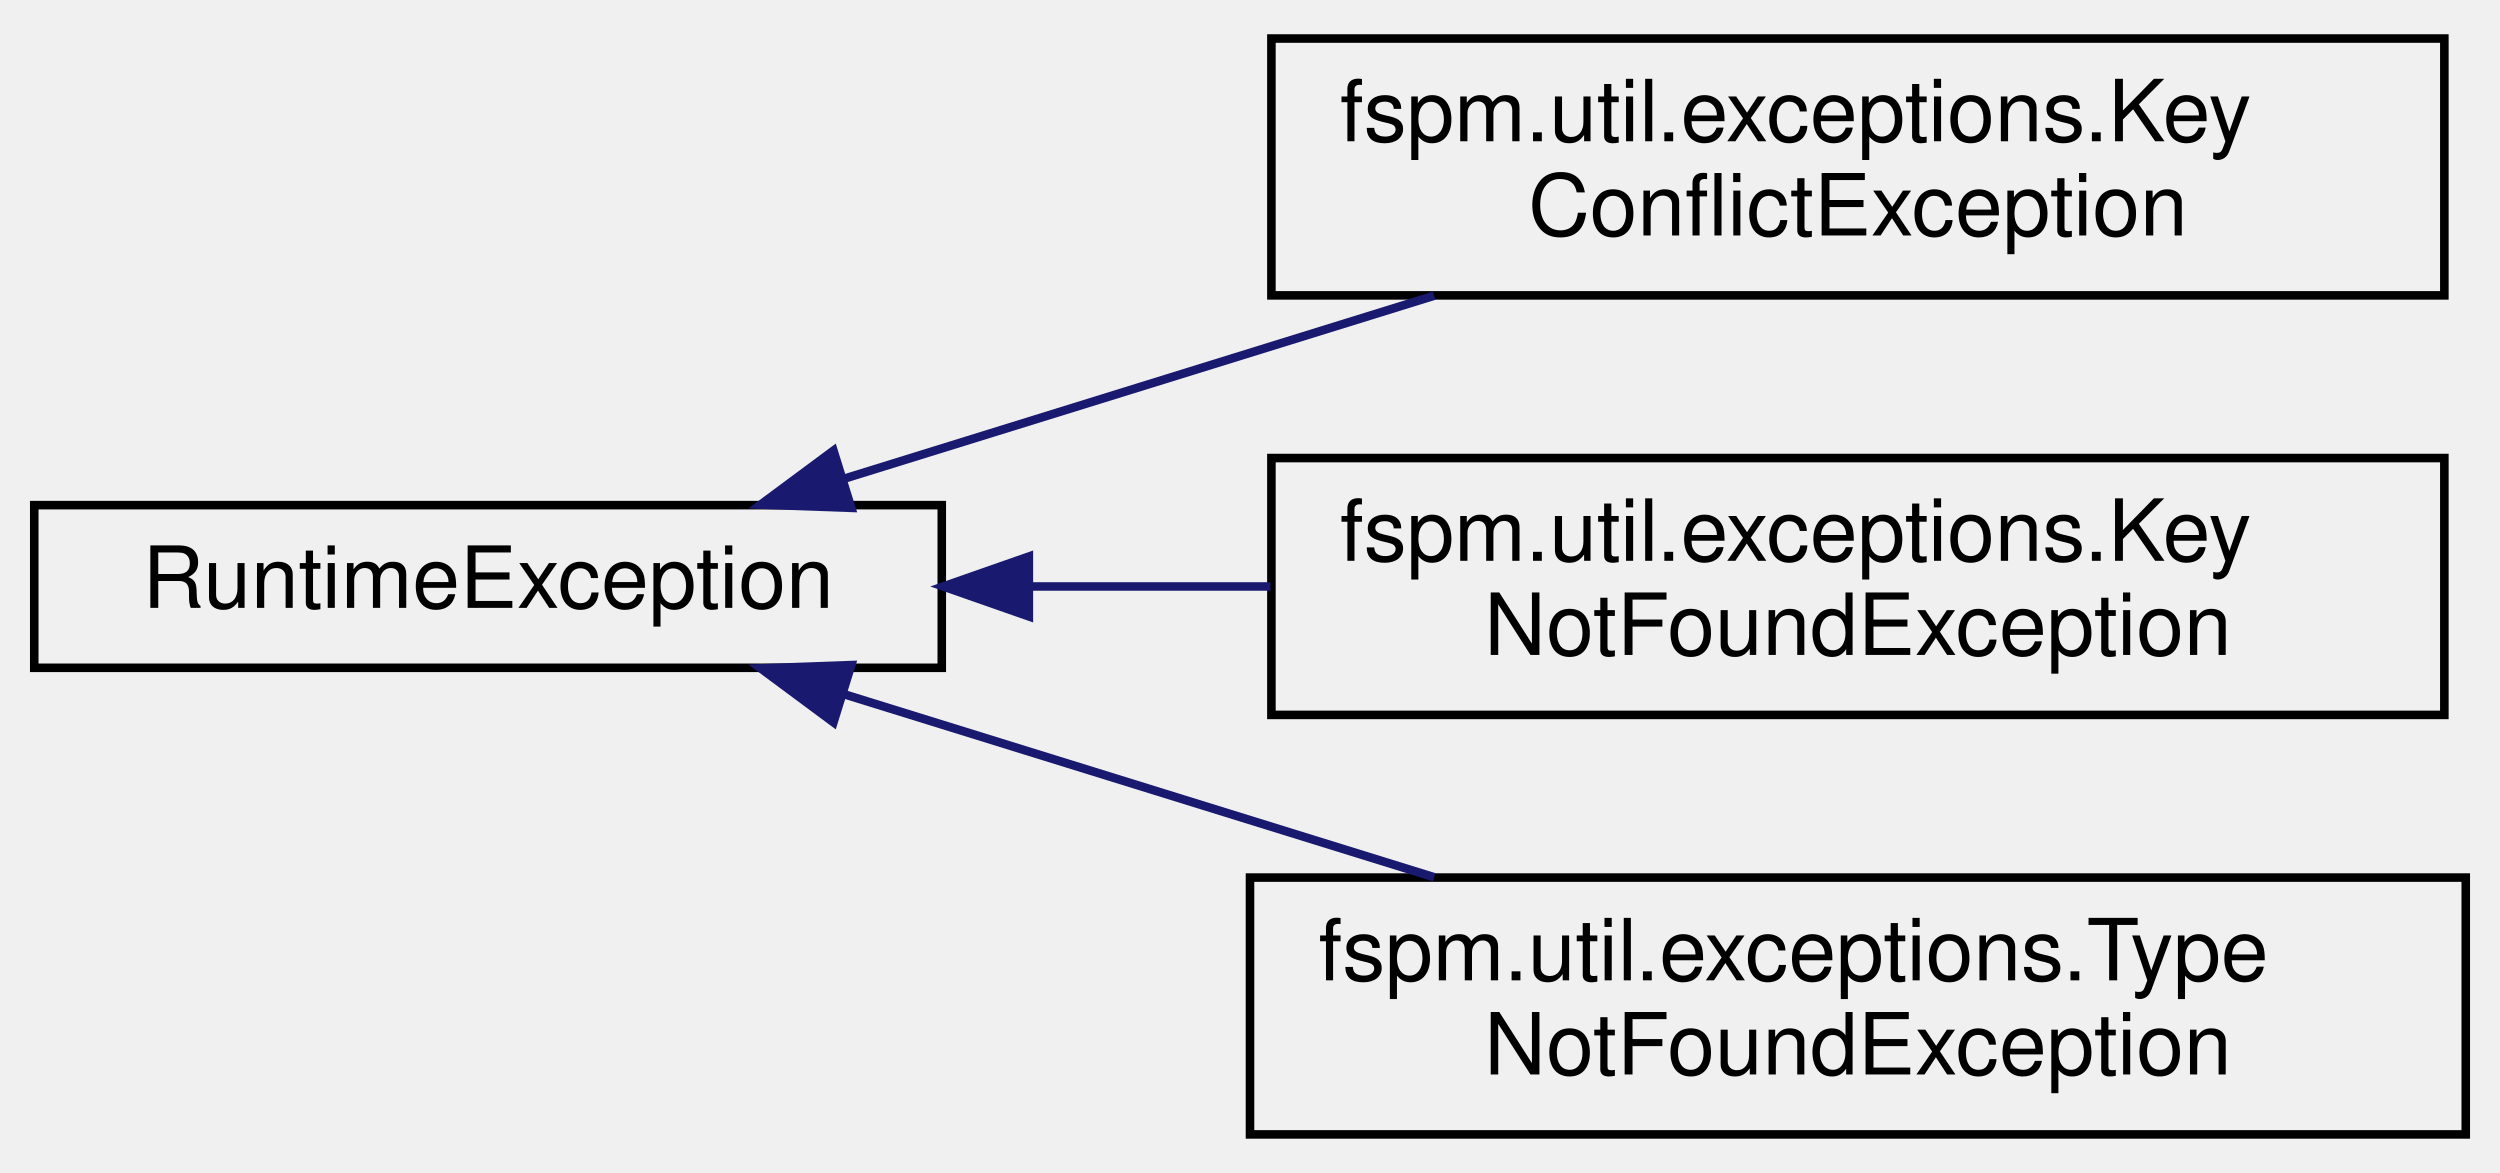
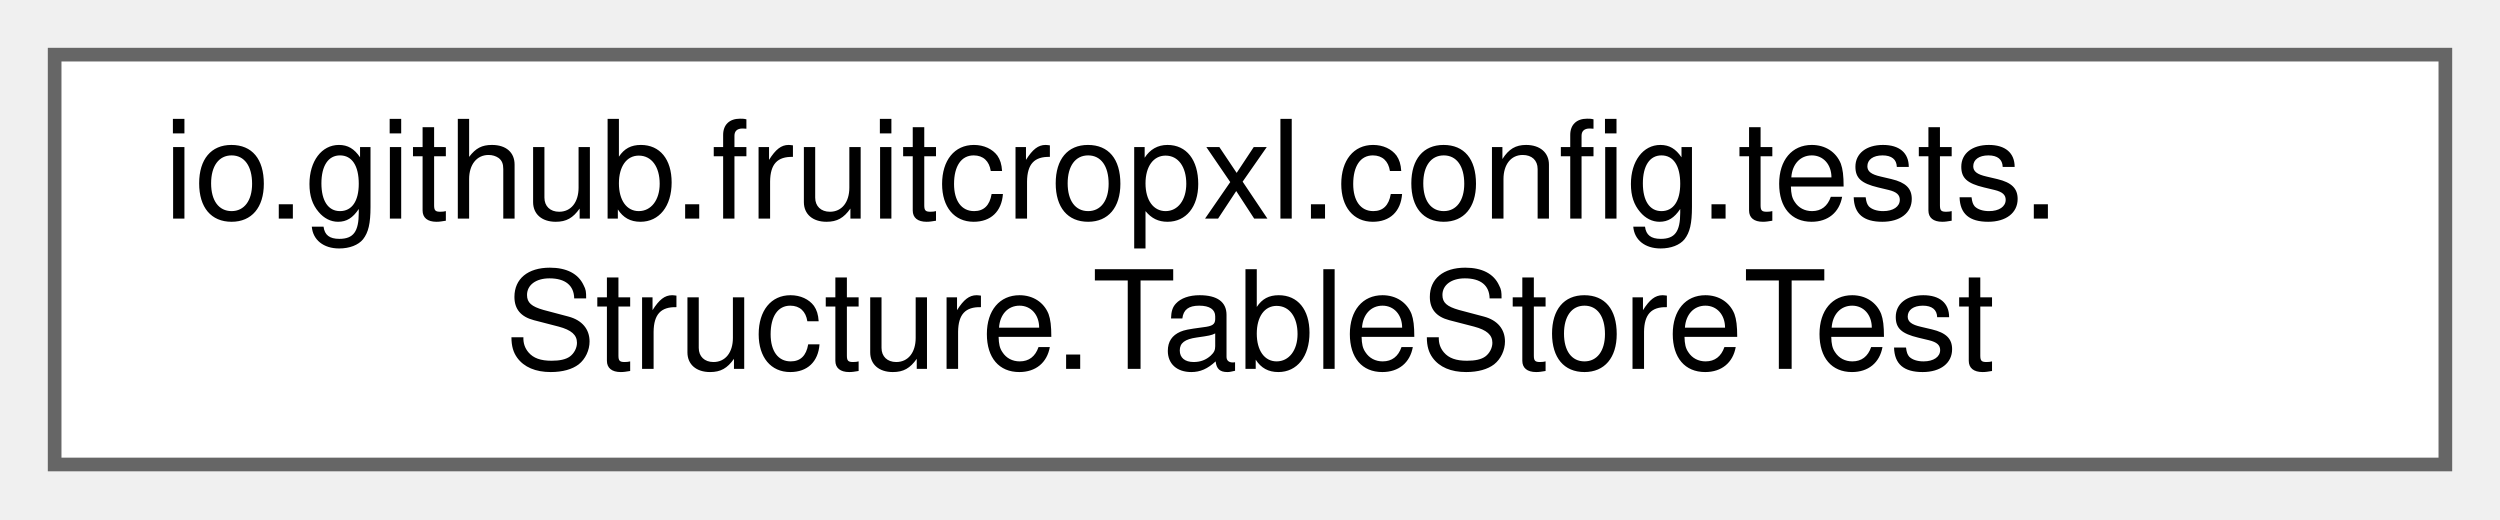
- <svg xmlns="http://www.w3.org/2000/svg" xmlns:xlink="http://www.w3.org/1999/xlink" width="292pt" height="137pt" viewBox="0.00 0.00 292.00 137.00">
-   <g id="graph0" class="graph" transform="scale(1 1) rotate(0) translate(4 133)">
-     <g id="node1" class="node">
-       <g id="a_node1">
-         <a xlink:href="classRuntimeException.html" target="_top" xlink:title=" ">
-           <polygon fill="none" stroke="black" points="0,-55 0,-74 106,-74 106,-55 0,-55" />
-           <text text-anchor="middle" x="53" y="-62" font-family="Helvetica,sans-Serif" font-size="10.00">RuntimeException</text>
+ <svg xmlns="http://www.w3.org/2000/svg" xmlns:xlink="http://www.w3.org/1999/xlink" width="183pt" height="38pt" viewBox="0.00 0.00 183.00 38.00">
+   <g id="graph0" class="graph" transform="scale(1 1) rotate(0) translate(4 34)">
+     <g id="Node000000" class="node">
+       <g id="a_Node000000">
+         <a xlink:href="classio_1_1github_1_1fruitcropxl_1_1config_1_1tests_1_1Structure_1_1TableStoreTest.html" target="_top" xlink:title=" ">
+           <polygon fill="white" stroke="#666666" points="175,-30 0,-30 0,0 175,0 175,-30" />
+           <text text-anchor="start" x="8" y="-18" font-family="Helvetica,sans-Serif" font-size="10.00">io.github.fruitcropxl.config.tests.</text>
+           <text text-anchor="middle" x="87.5" y="-7" font-family="Helvetica,sans-Serif" font-size="10.00">Structure.TableStoreTest</text>
        </a>
      </g>
    </g>
-     <g id="node2" class="node">
-       <g id="a_node2">
-         <a xlink:href="classfspm_1_1util_1_1exceptions_1_1KeyConflictException.html" target="_top" xlink:title=" ">
-           <polygon fill="none" stroke="black" points="144.5,-98.5 144.5,-128.5 281.5,-128.5 281.5,-98.5 144.5,-98.5" />
-           <text text-anchor="start" x="152.5" y="-116.5" font-family="Helvetica,sans-Serif" font-size="10.00">fspm.util.exceptions.Key</text>
-           <text text-anchor="middle" x="213" y="-105.5" font-family="Helvetica,sans-Serif" font-size="10.00">ConflictException</text>
-         </a>
-       </g>
-     </g>
-     <g id="edge1" class="edge">
-       <path fill="none" stroke="midnightblue" d="M94.44,-77.04C115.5,-83.57 141.39,-91.6 163.51,-98.46" />
-       <polygon fill="midnightblue" stroke="midnightblue" points="95.43,-73.68 84.84,-74.06 93.35,-80.37 95.43,-73.68" />
-     </g>
-     <g id="node3" class="node">
-       <g id="a_node3">
-         <a xlink:href="classfspm_1_1util_1_1exceptions_1_1KeyNotFoundException.html" target="_top" xlink:title=" ">
-           <polygon fill="none" stroke="black" points="144.5,-49.5 144.5,-79.5 281.5,-79.5 281.5,-49.5 144.5,-49.5" />
-           <text text-anchor="start" x="152.5" y="-67.5" font-family="Helvetica,sans-Serif" font-size="10.00">fspm.util.exceptions.Key</text>
-           <text text-anchor="middle" x="213" y="-56.5" font-family="Helvetica,sans-Serif" font-size="10.00">NotFoundException</text>
-         </a>
-       </g>
-     </g>
-     <g id="edge2" class="edge">
-       <path fill="none" stroke="midnightblue" d="M116.39,-64.5C125.58,-64.5 135.09,-64.5 144.39,-64.5" />
-       <polygon fill="midnightblue" stroke="midnightblue" points="116.17,-61 106.17,-64.5 116.17,-68 116.17,-61" />
-     </g>
-     <g id="node4" class="node">
-       <g id="a_node4">
-         <a xlink:href="classfspm_1_1util_1_1exceptions_1_1TypeNotFoundException.html" target="_top" xlink:title=" ">
-           <polygon fill="none" stroke="black" points="142,-0.5 142,-30.5 284,-30.5 284,-0.5 142,-0.5" />
-           <text text-anchor="start" x="150" y="-18.5" font-family="Helvetica,sans-Serif" font-size="10.00">fspm.util.exceptions.Type</text>
-           <text text-anchor="middle" x="213" y="-7.5" font-family="Helvetica,sans-Serif" font-size="10.00">NotFoundException</text>
-         </a>
-       </g>
-     </g>
-     <g id="edge3" class="edge">
-       <path fill="none" stroke="midnightblue" d="M94.44,-51.96C115.5,-45.43 141.39,-37.4 163.51,-30.54" />
-       <polygon fill="midnightblue" stroke="midnightblue" points="93.35,-48.63 84.84,-54.94 95.43,-55.32 93.35,-48.63" />
-     </g>
  </g>
</svg>
